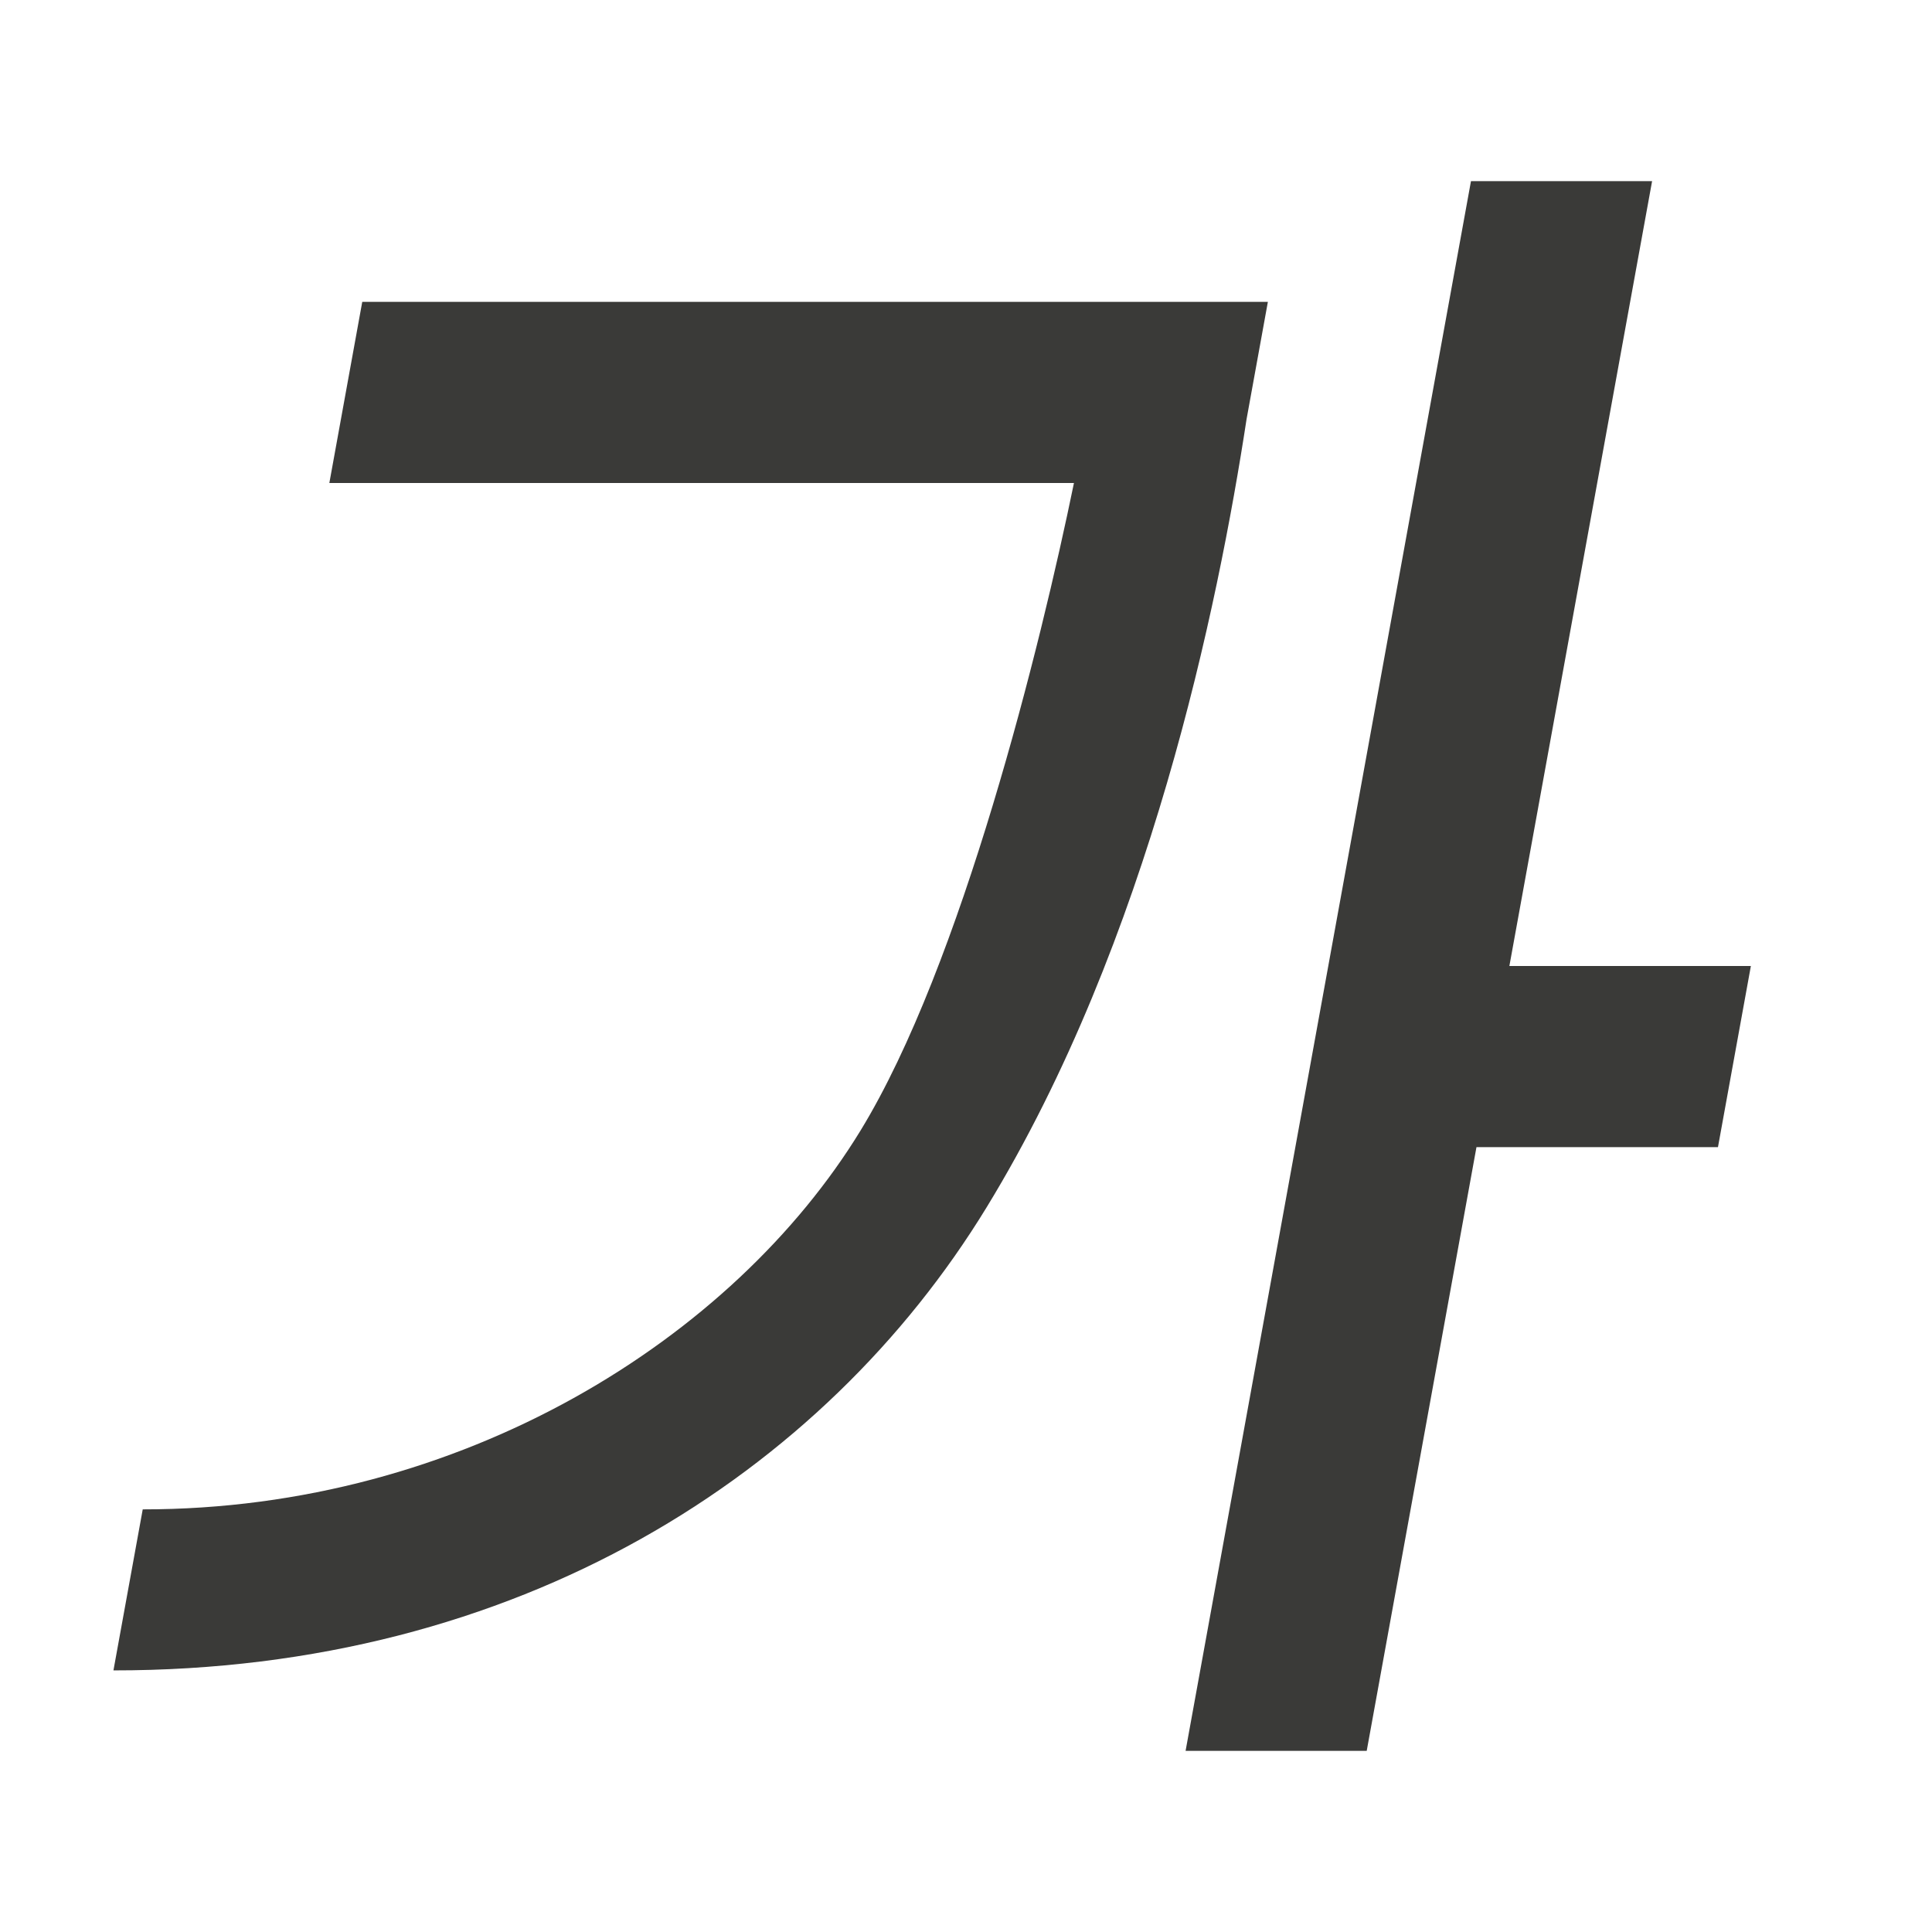
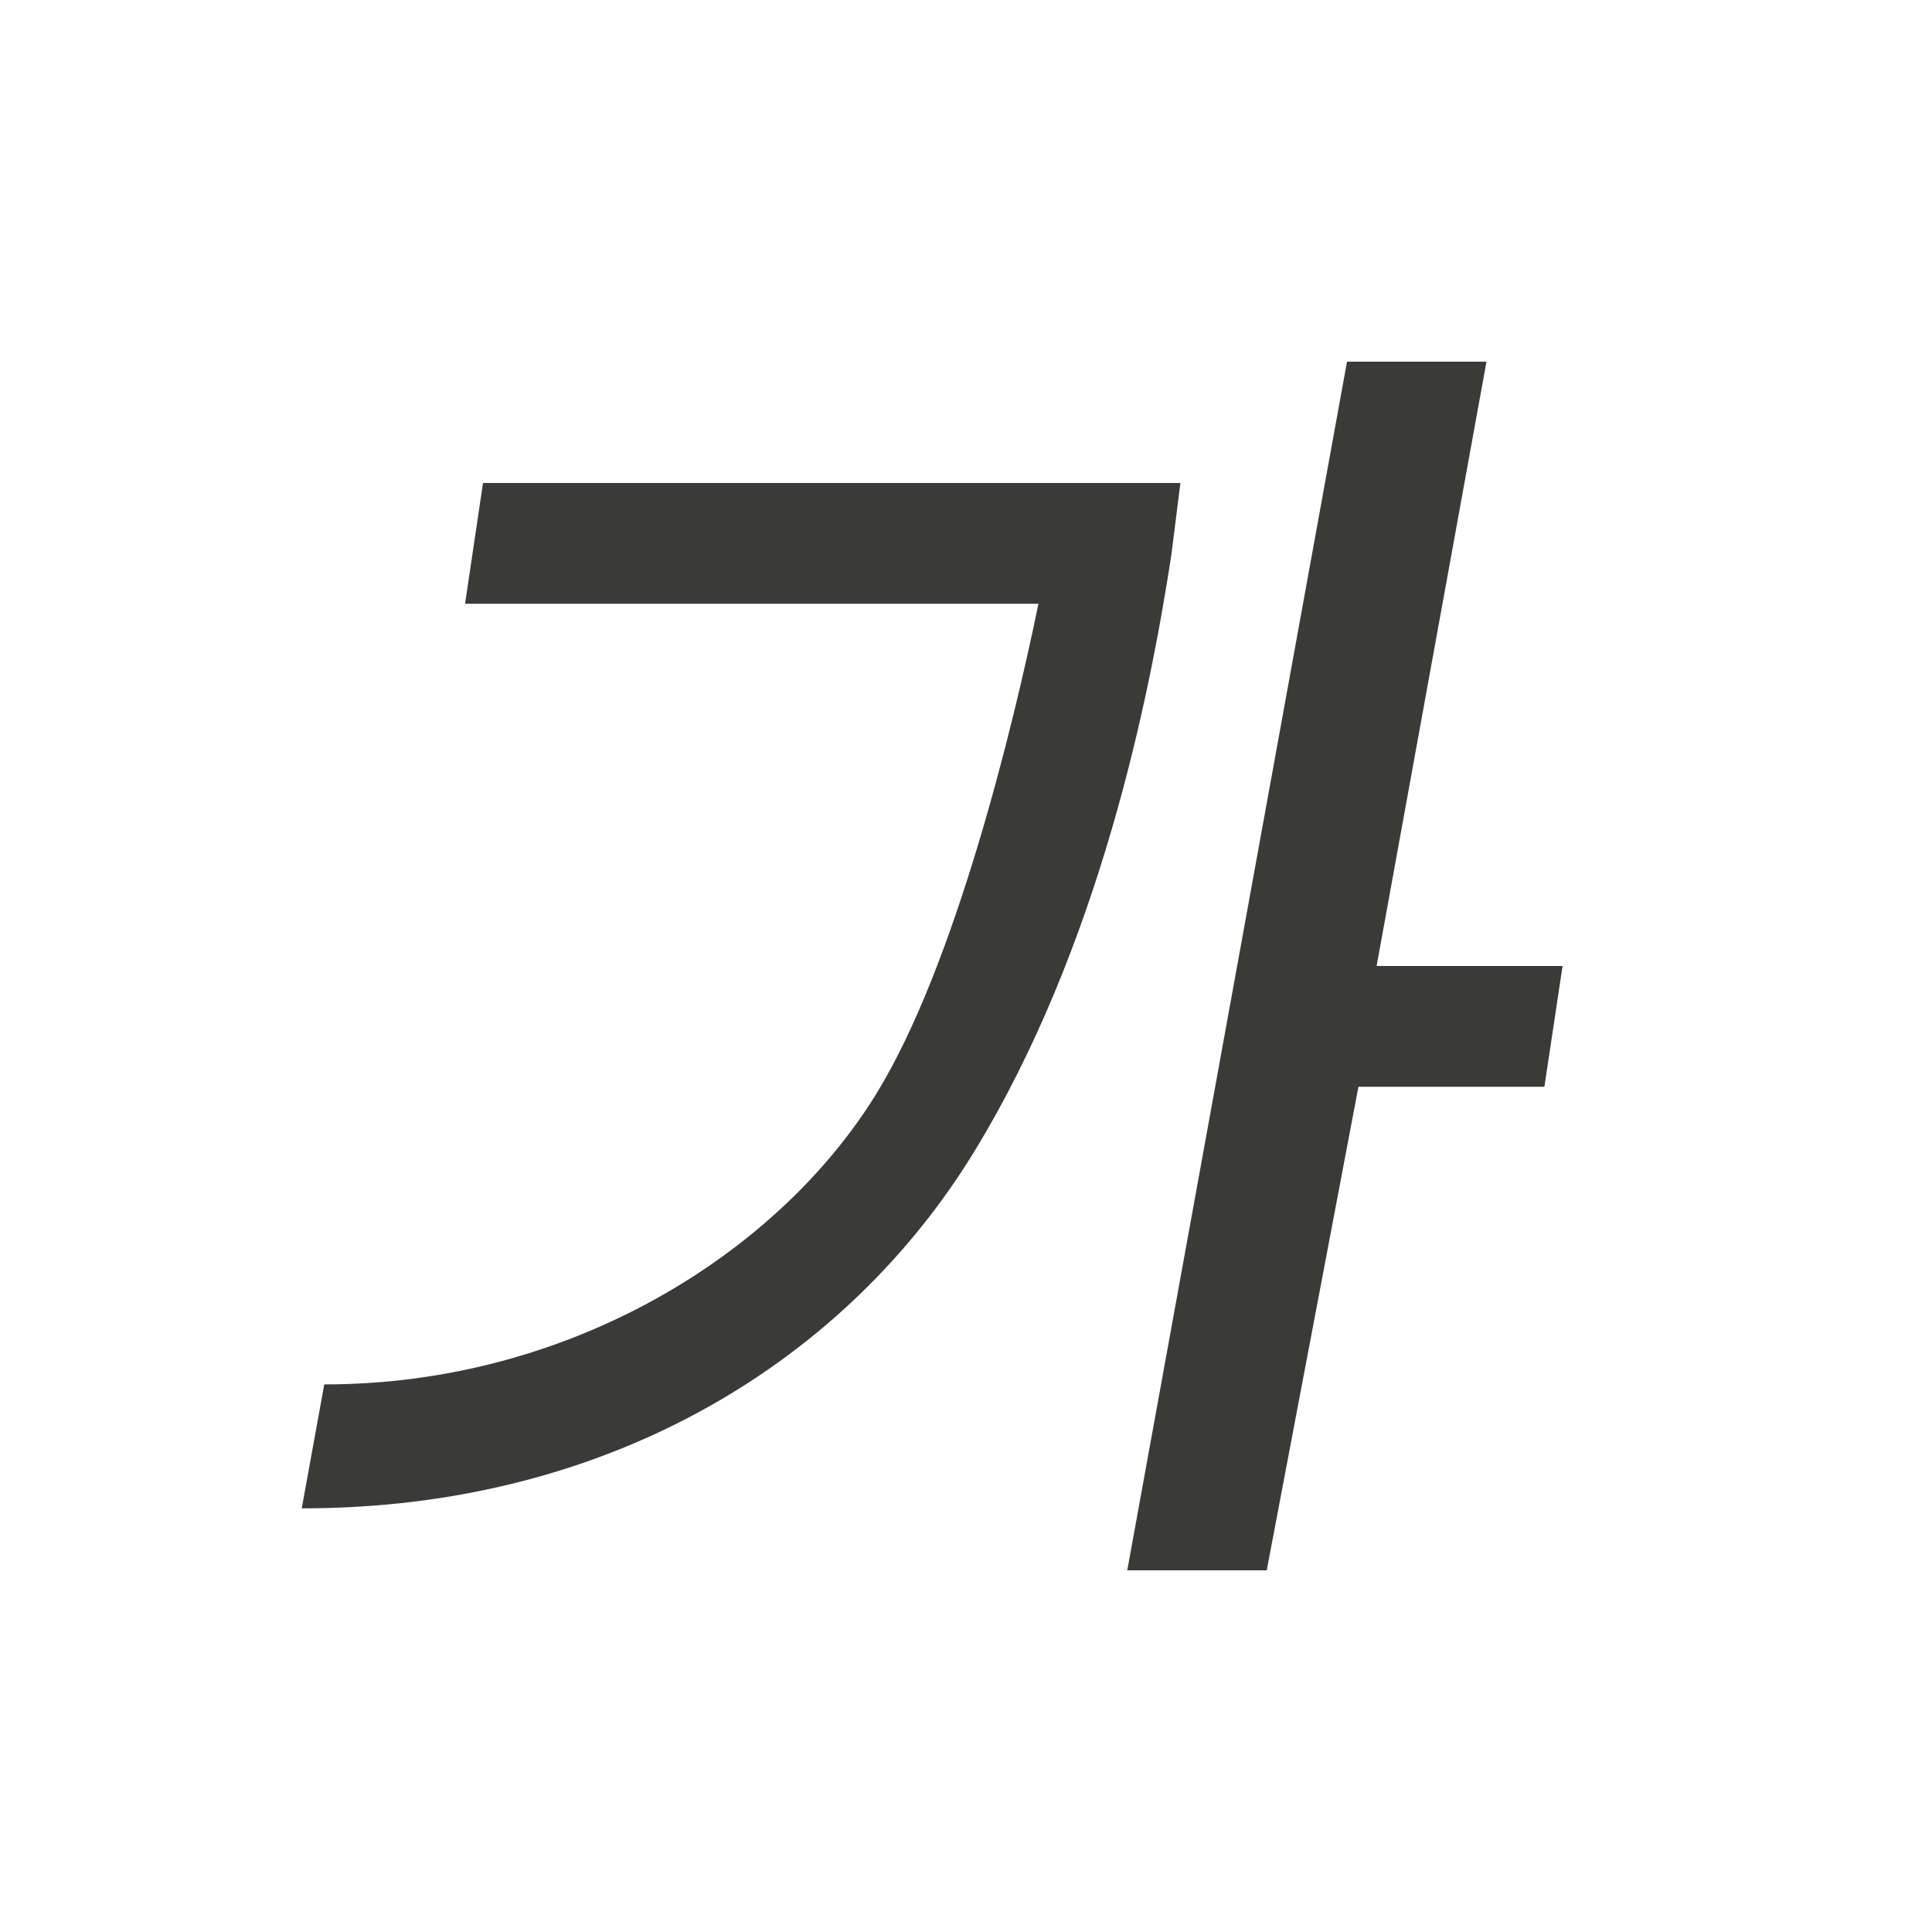
<svg xmlns="http://www.w3.org/2000/svg" height="32" viewBox="0 0 32 32" width="32">
-   <path d="m24.364 3-4.727 26h3l1.818-10h4l.545-3h-4l2.364-13zm-18.364 2-.545 3h12.333c-.549 2.676-1.859 7.983-3.534 10.724-2.107 3.448-6.601 6.278-11.89 6.276l-.485 2.667c6.71.004 11.764-3.254 14.462-7.669 2.698-4.415 3.835-9.976 4.306-13.055l.353-1.943z" fill="#3a3a38" fill-rule="evenodd" stroke-width="1.333" />
+   <path d="m22.311 5.99-3.64 20.02h2.31l1.519-8.01h3.08l.301-2h-3.08l1.82-10.01zm-14.311 2.01-.297 2h9.497c-.423 2.06-1.383 5.987-2.674 8.098-1.623 2.655-5.083 4.834-9.155 4.832l-.373 2.053c5.167.003 9.058-2.506 11.136-5.905 2.078-3.4 2.905-7.522 3.268-9.892l.149-1.186z" fill="#3a3a38" fill-rule="evenodd" stroke-width="1.027" />
</svg>
